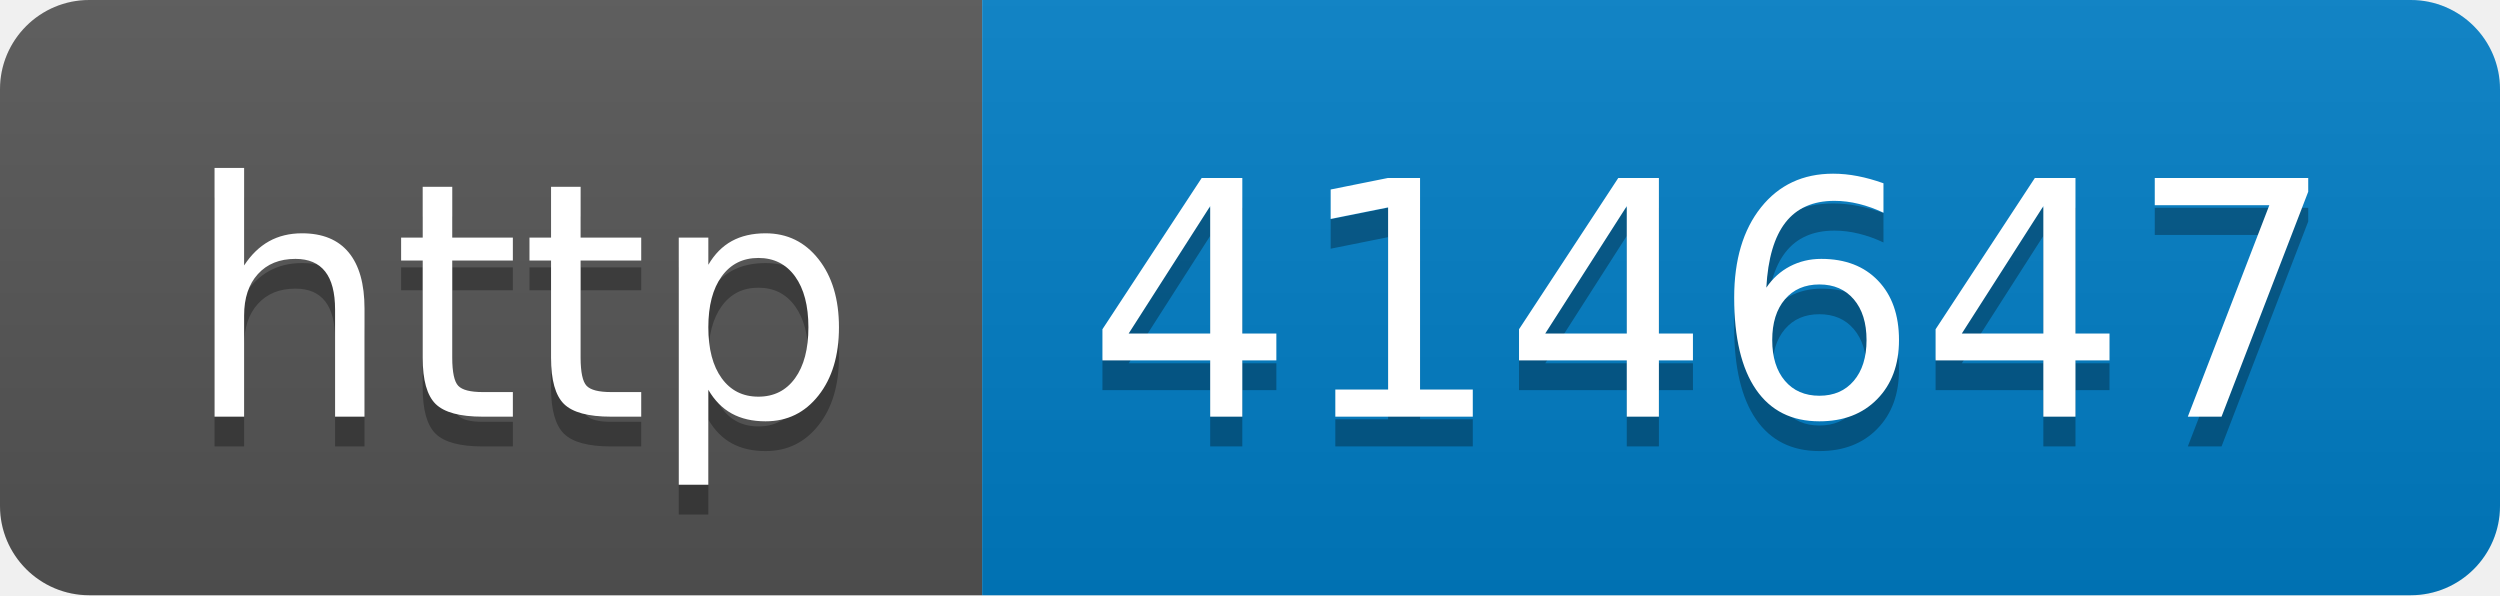
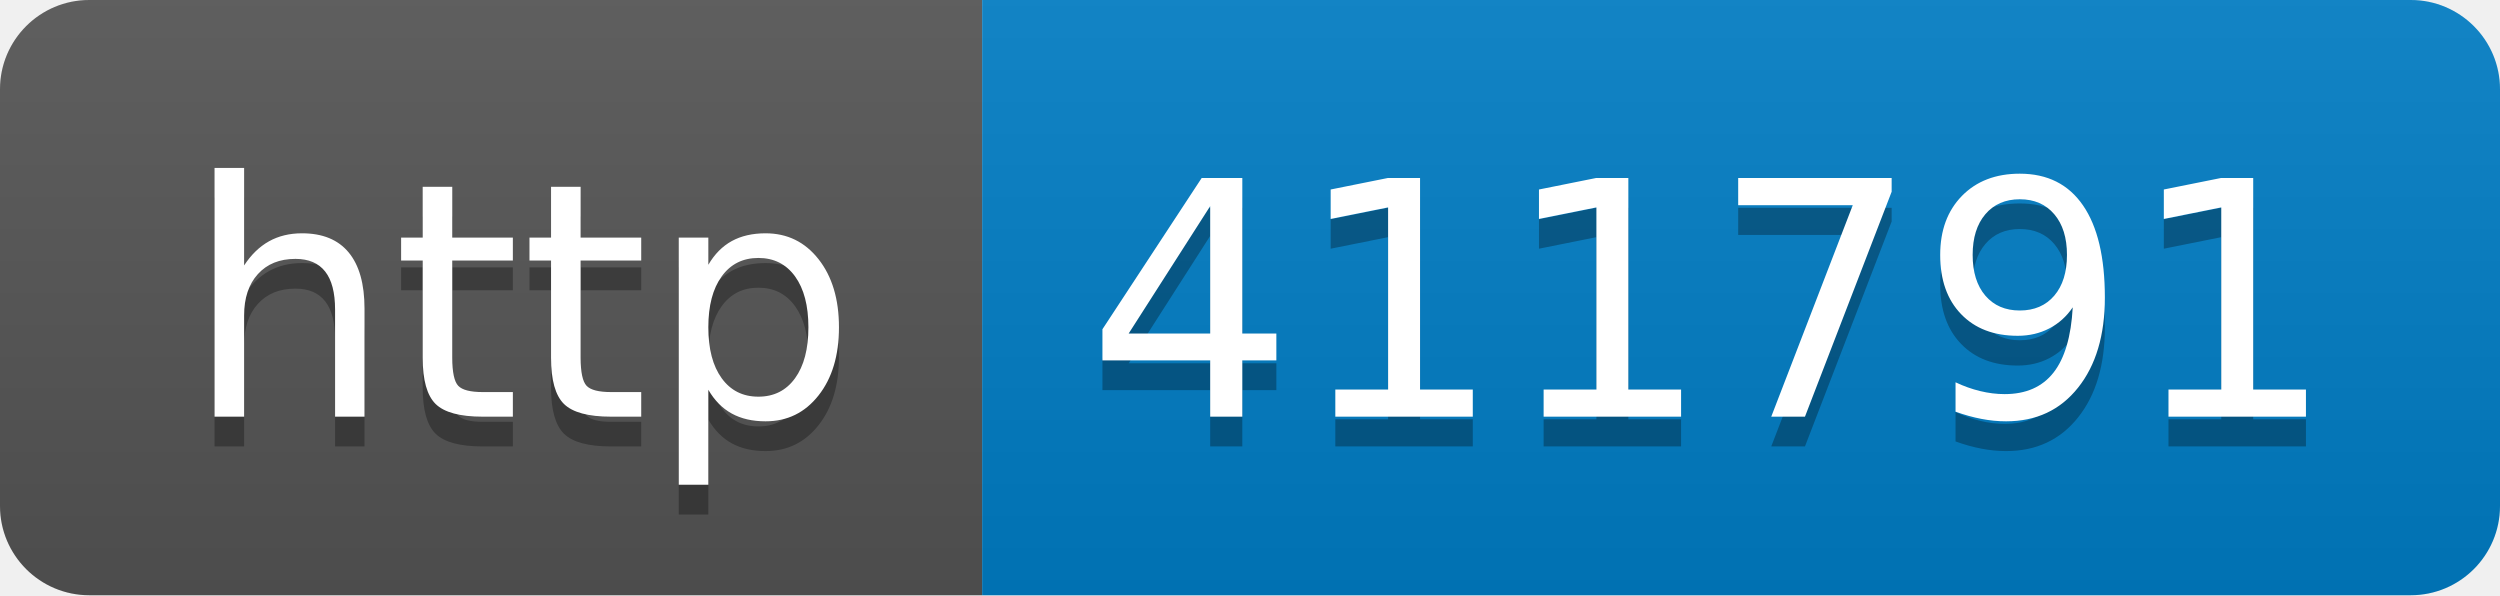
- <svg xmlns="http://www.w3.org/2000/svg" width="84" height="20" role="img" aria-label="http: 414647">
+ <svg xmlns="http://www.w3.org/2000/svg" width="84" height="20" role="img" aria-label="http: 411791">
  <linearGradient id="s" x2="0" y2="100%">
    <stop offset="0" stop-color="#bbb" stop-opacity=".1" />
    <stop offset="1" stop-opacity=".1" />
  </linearGradient>
  <clipPath id="r">
    <rect width="84" height="20" rx="3" fill="#fff" />
  </clipPath>
  <g clip-path="url(#r)">
    <rect width="33" height="20" fill="#555" />
    <rect x="33" width="51" height="20" fill="#007ec6" />
    <rect width="84" height="20" fill="url(#s)" />
  </g>
  <g fill="#fff" text-anchor="middle" font-family="Verdana,Geneva,DejaVu Sans,sans-serif" text-rendering="geometricPrecision" font-size="110">
    <text aria-hidden="true" x="175" y="150" fill="#010101" fill-opacity=".3" transform="scale(.1)" textLength="230">http</text>
    <text x="175" y="140" transform="scale(.1)" fill="#fff" textLength="230">http</text>
-     <text aria-hidden="true" x="575" y="150" fill="#010101" fill-opacity=".3" transform="scale(.1)" textLength="410">414647</text>
-     <text x="575" y="140" transform="scale(.1)" fill="#fff" textLength="410">414647</text>
+     <text aria-hidden="true" x="575" y="150" fill="#010101" fill-opacity=".3" transform="scale(.1)" textLength="410">411791</text>
+     <text x="575" y="140" transform="scale(.1)" fill="#fff" textLength="410">411791</text>
  </g>
</svg>
